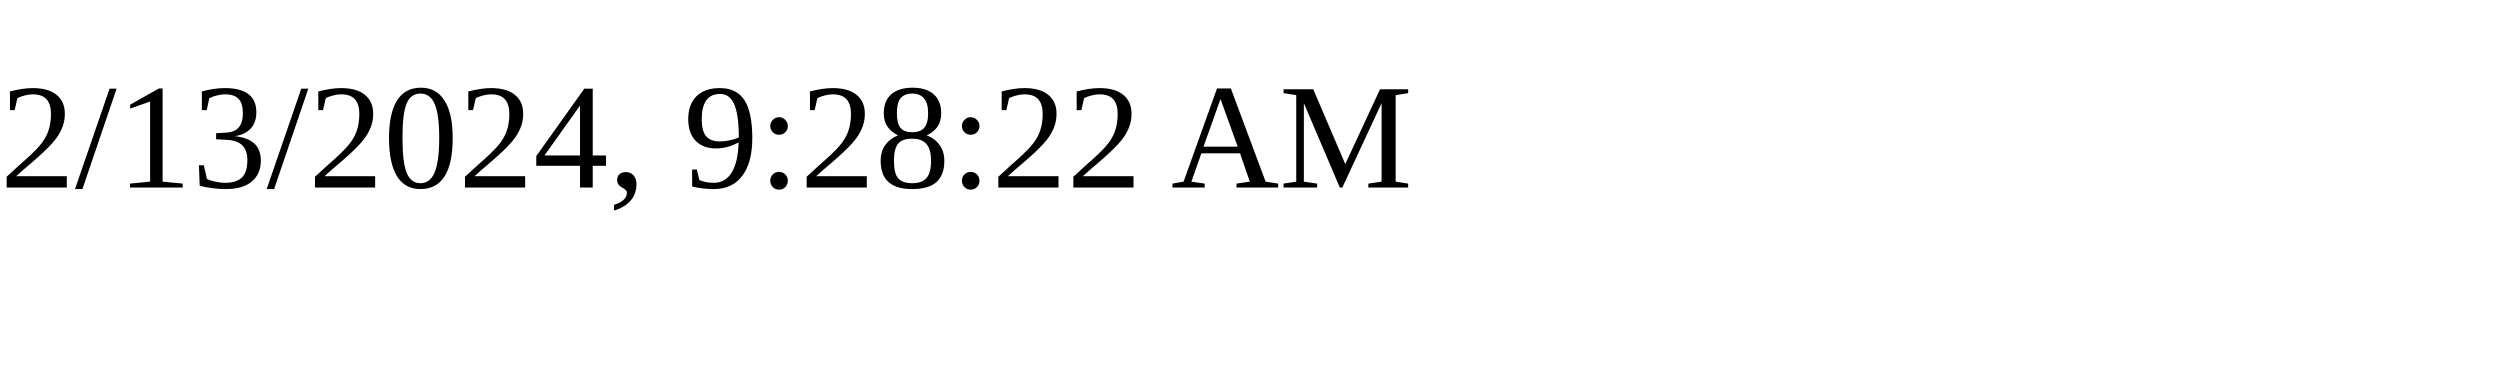
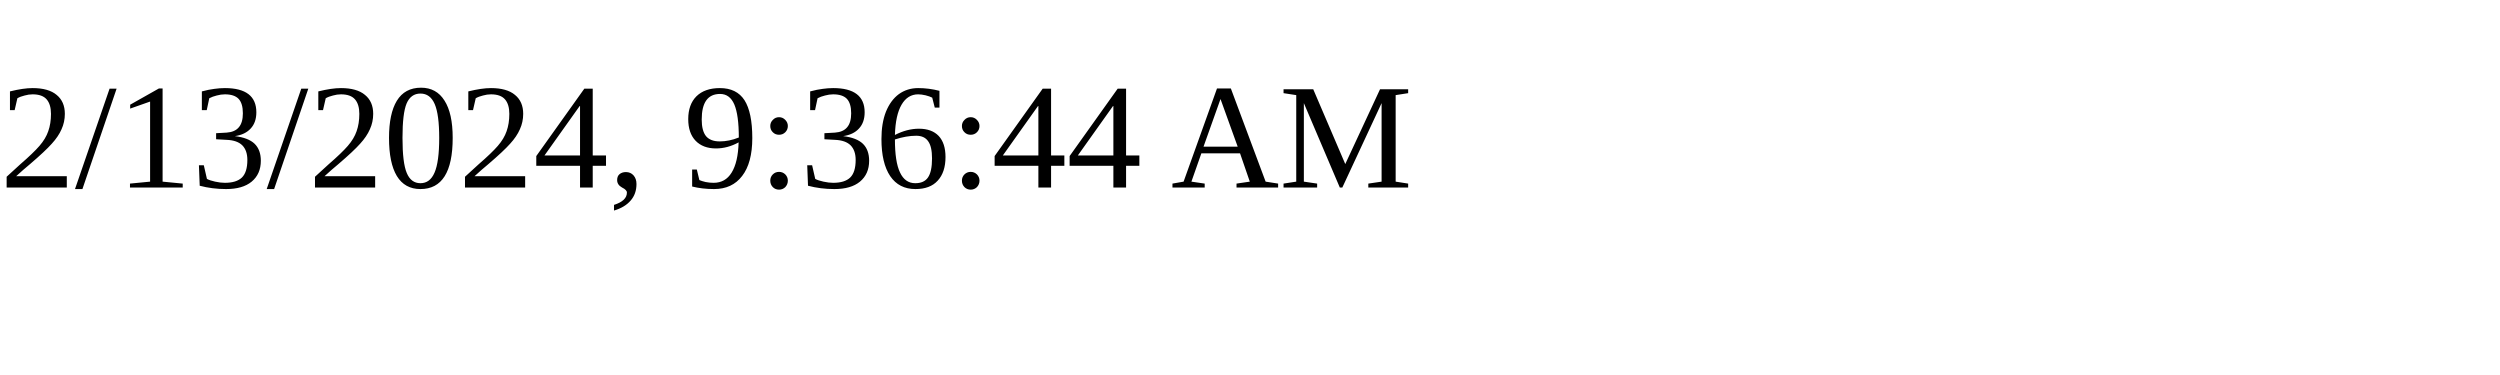
<svg xmlns="http://www.w3.org/2000/svg" height="30" width="200">
-   <text x="0" y="15">2/13/2024, 9:28:22 AM</text>
+   <text x="0" y="15">2/13/2024, 9:36:44 AM</text>
</svg>
